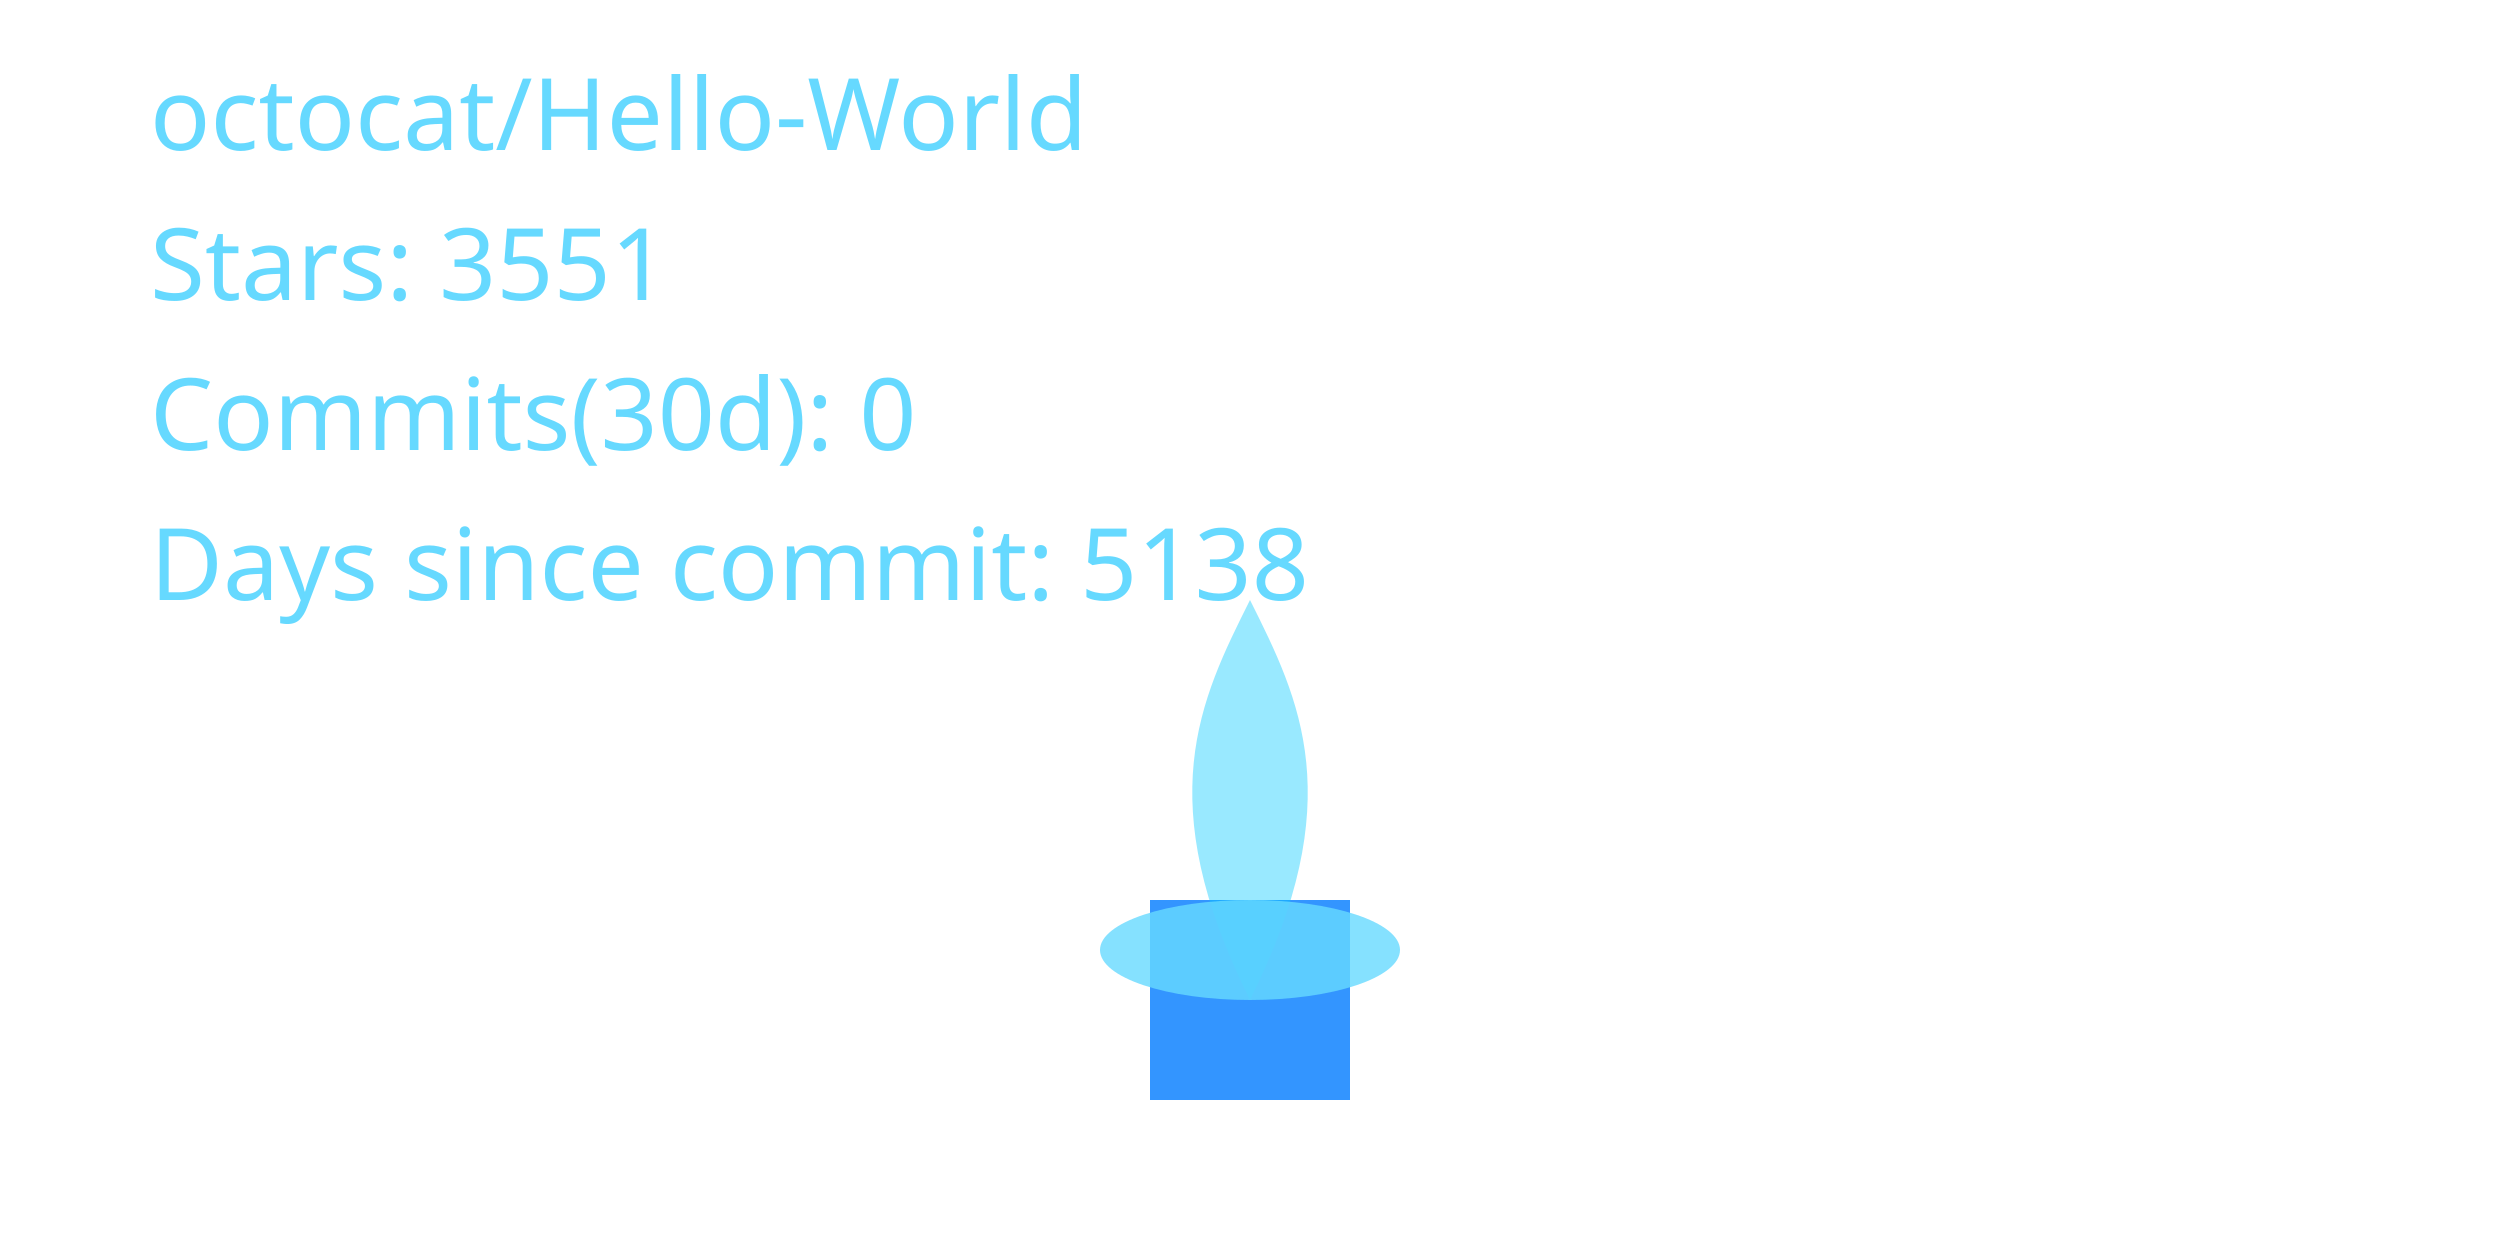
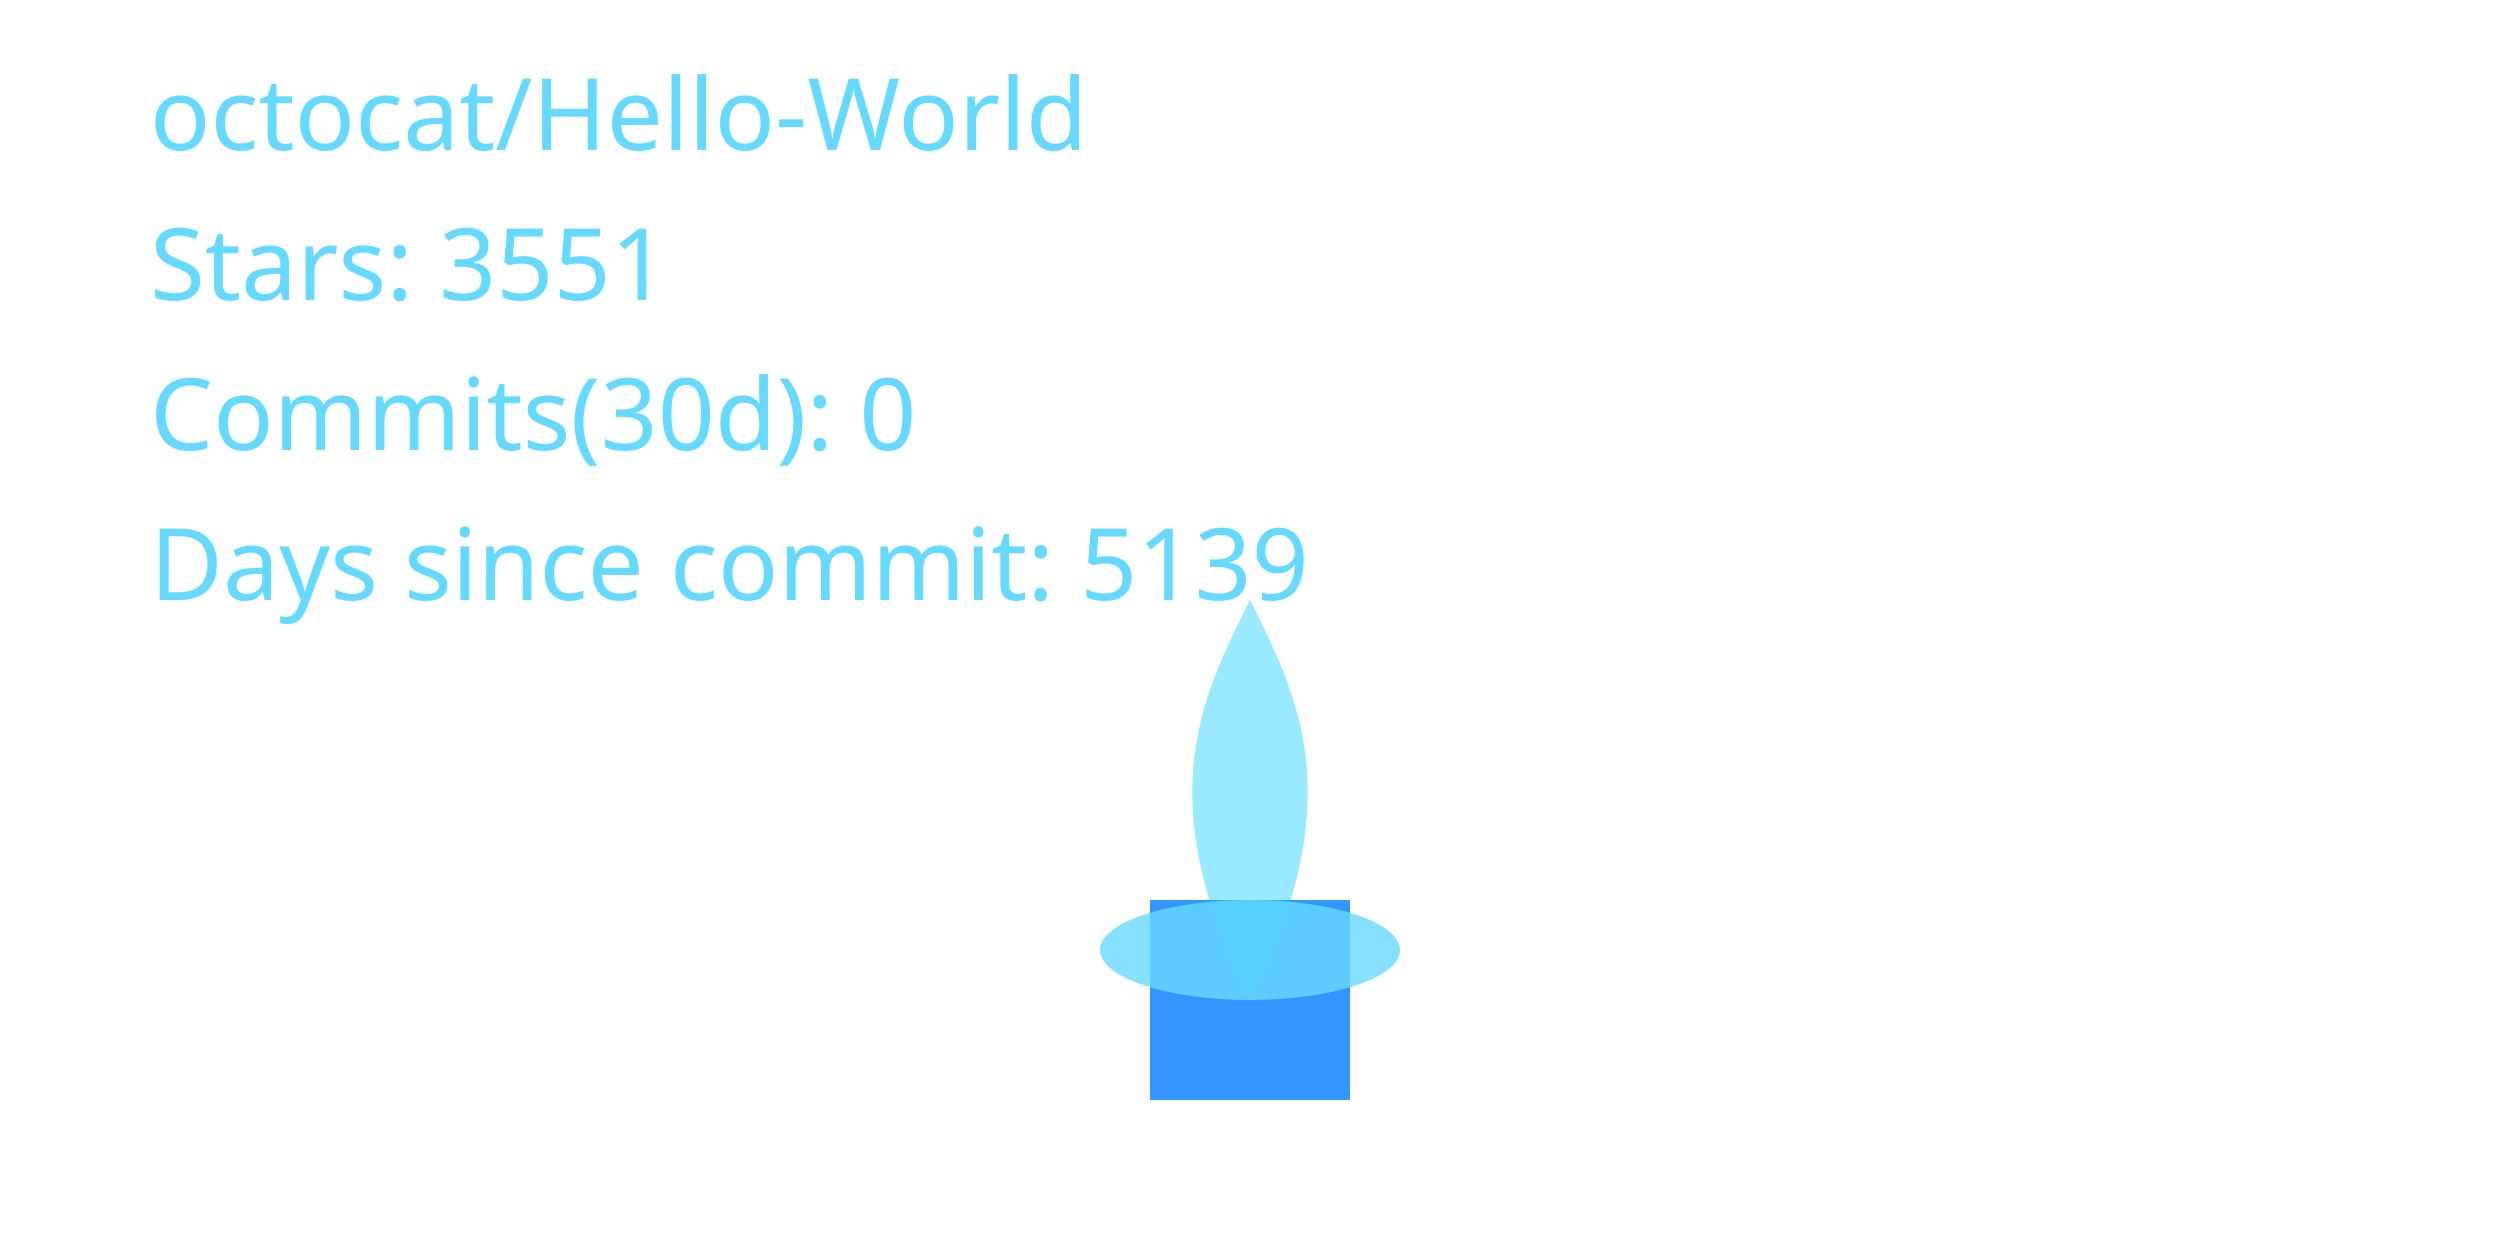
<svg xmlns="http://www.w3.org/2000/svg" width="400" height="200" viewBox="0 0 400 200" role="img" aria-label="Cyber Candle: octocat/Hello-World">
  <defs>
    <filter id="glassBlur" x="-20%" y="-20%" width="140%" height="140%">
      <feGaussianBlur stdDeviation="8" />
    </filter>
    <radialGradient id="flameGradient" cx="50%" cy="35%" r="65%">
      <stop offset="0%" stop-color="#00C7FF" stop-opacity="1.000" />
      <stop offset="70%" stop-color="#007AFF" stop-opacity="1.000" />
      <stop offset="100%" stop-color="#66D9FF" stop-opacity="1.000" />
    </radialGradient>
    <style>
      .holder { fill: rgba(255,255,255,0.08); stroke: rgba(255,255,255,0.2); stroke-width: 8; }
      .wick { fill: #007AFF; opacity: 0.8; }
      .flame-core { fill: url(#flameGradient); opacity: 0; transform-origin: 200px 160px; animation: flicker 3s ease-in-out infinite; animation-play-state: paused; animation-delay: -0.1s; }
      .flame-mid { fill: #00C7FF; opacity: 0.4; transform-origin: 200px 160px; animation: flicker calc(3s * 1.4) ease-in-out infinite; animation-play-state: paused; animation-delay: -0.8s; }
      .flame-ember { fill: #66D9FF; opacity: 0.8; }
      text { fill: #66D9FF; font-size: 16px; font-family: 'Segoe UI', sans-serif; }
      @keyframes flicker {
        0% { transform: scaleY(0.95) scaleX(0.98); opacity: 0.7; }
        33% { transform: scaleY(1.05) scaleX(0.97); opacity: 1.0; }
        66% { transform: scaleY(0.98) scaleX(1.02); opacity: 0.76; }
        100% { transform: scaleY(1.02) scaleX(0.99); opacity: 0.9; }
      }
    </style>
  </defs>
  <rect x="80" y="32" width="240" height="160" rx="16" class="holder" filter="url(#glassBlur)" />
  <rect x="184" y="144" width="32" height="32" class="wick" />
  <path d="M200 160 C176 200 184 152 200 120 C216 152 224 200 200 160 Z" class="flame-core" data-mode="ember" />
  <path d="M200 160 C184 128 192 112 200 96 C208 112 216 128 200 160 Z" class="flame-mid" />
  <ellipse cx="200" cy="152" rx="24" ry="8" class="flame-ember" />
  <text x="24" y="24">octocat/Hello-World</text>
  <text x="24" y="48">Stars: 3551</text>
  <text x="24" y="72">Commits(30d): 0</text>
-   <text x="24" y="96">Days since commit: 5138</text>
+   <text x="24" y="96">Days since commit: 5139</text>
</svg>
